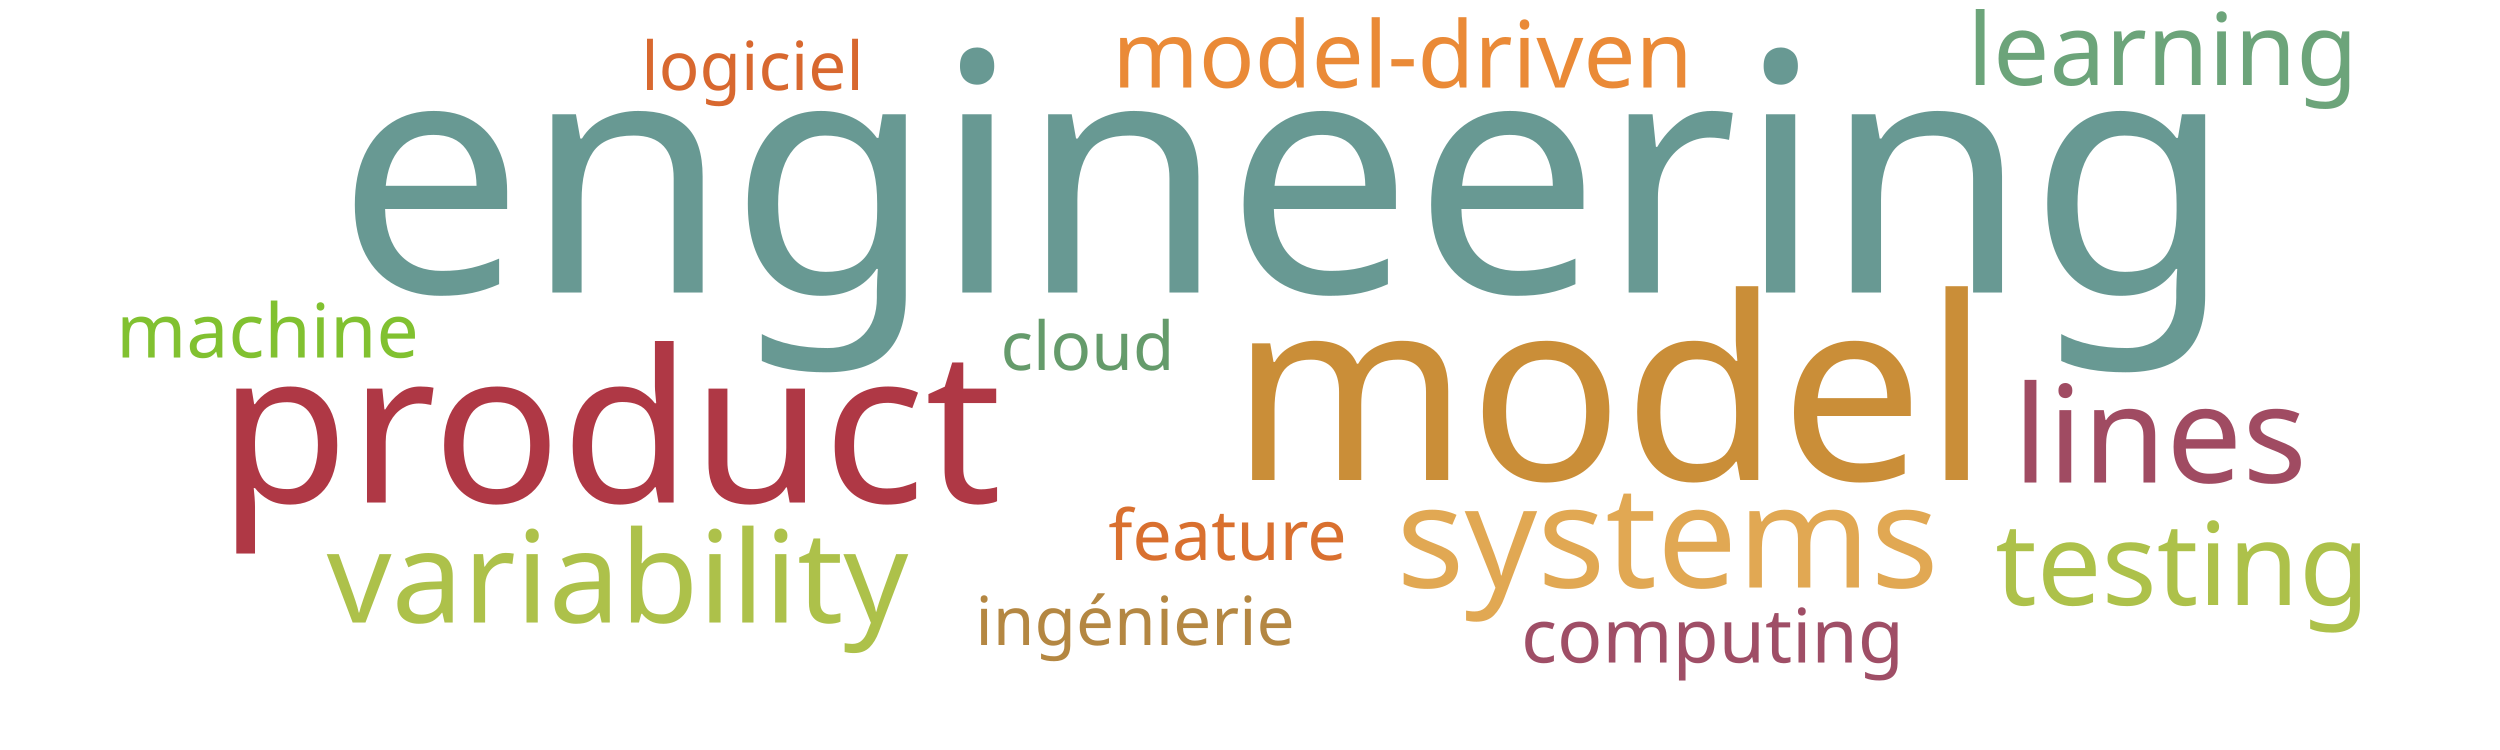
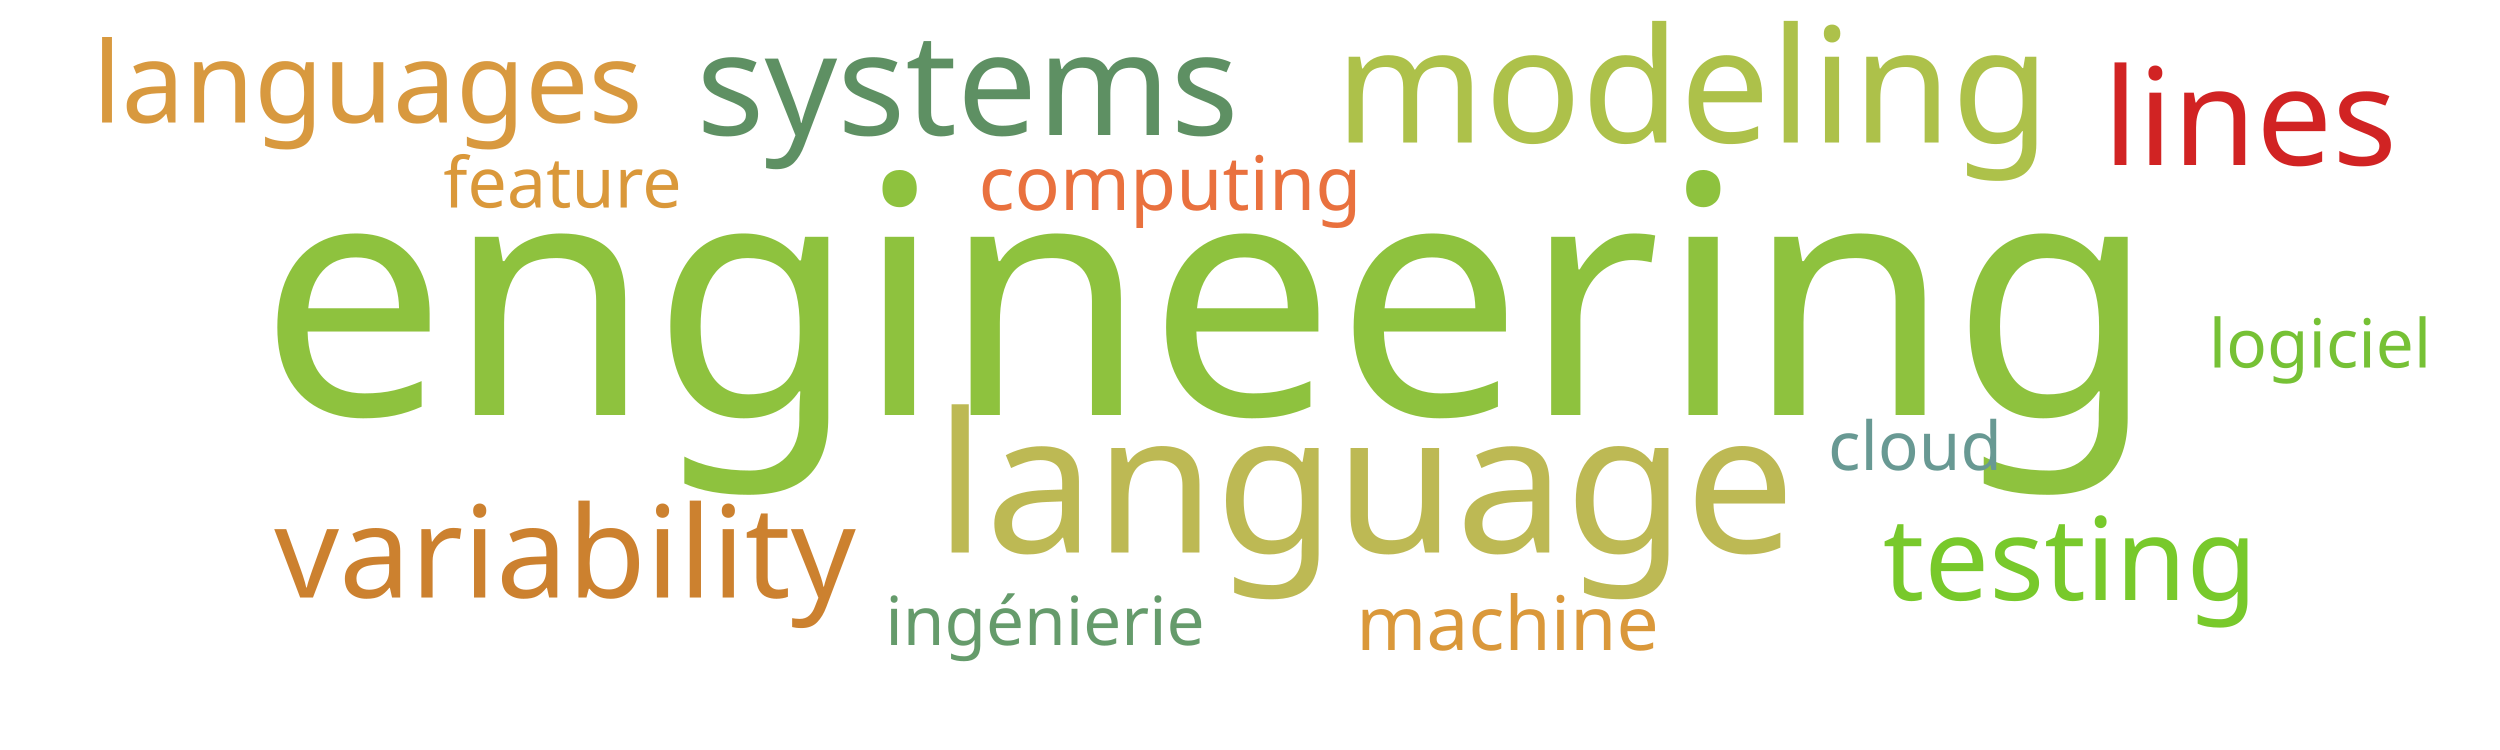
<svg xmlns="http://www.w3.org/2000/svg" width="1000" height="300">
  <g transform="translate(500, 150)">
-     <text text-anchor="middle" style="font-family: Impact; font-size: 133px; fill: #689993" transform="translate(14,-33)rotate(0)">engineering</text>
-     <text text-anchor="middle" style="font-family: Impact; font-size: 102px; fill: #ca8e38" transform="translate(144,42)rotate(0)">model</text>
-     <text text-anchor="middle" style="font-family: Impact; font-size: 85px; fill: #af3845" transform="translate(-256,51)rotate(0)">product</text>
-     <text text-anchor="middle" style="font-family: Impact; font-size: 57px; fill: #e1a853" transform="translate(167,85)rotate(0)">systems</text>
-     <text text-anchor="middle" style="font-family: Impact; font-size: 54px; fill: #a04b62" transform="translate(364,43)rotate(0)">lines</text>
-     <text text-anchor="middle" style="font-family: Impact; font-size: 51px; fill: #adc14a" transform="translate(-253,99)rotate(0)">variability</text>
-     <text text-anchor="middle" style="font-family: Impact; font-size: 46px; fill: #adc14a" transform="translate(373,92)rotate(0)">testing</text>
-     <text text-anchor="middle" style="font-family: Impact; font-size: 40px; fill: #6ca47a" transform="translate(365,-116)rotate(0)">learning</text>
-     <text text-anchor="middle" style="font-family: Impact; font-size: 37px; fill: #ea8a37" transform="translate(61,-115)rotate(0)">model-driven</text>
-     <text text-anchor="middle" style="font-family: Impact; font-size: 30px; fill: #81c130" transform="translate(-393,-7)rotate(0)">machine</text>
-     <text text-anchor="middle" style="font-family: Impact; font-size: 30px; fill: #9f4e66" transform="translate(185,115)rotate(0)">computing</text>
-     <text text-anchor="middle" style="font-family: Impact; font-size: 28px; fill: #d9702f" transform="translate(-9,74)rotate(0)">feature</text>
-     <text text-anchor="middle" style="font-family: Impact; font-size: 27px; fill: #b48742" transform="translate(-46,108)rotate(0)">ingénierie</text>
-     <text text-anchor="middle" style="font-family: Impact; font-size: 27px; fill: #d8682f" transform="translate(-199,-114)rotate(0)">logiciel</text>
-     <text text-anchor="middle" style="font-family: Impact; font-size: 27px; fill: #659b6b" transform="translate(-65,-2)rotate(0)">cloud</text>
+     <text text-anchor="middle" style="font-family: Impact; font-size: 133px; fill: #8ec23e" transform="translate(-17,16)rotate(0)">engineering</text>
+     <text text-anchor="middle" style="font-family: Impact; font-size: 78px; fill: #bdb954" transform="translate(46,71)rotate(0)">language</text>
+     <text text-anchor="middle" style="font-family: Impact; font-size: 64px; fill: #adc14a" transform="translate(177,-93)rotate(0)">modeling</text>
+     <text text-anchor="middle" style="font-family: Impact; font-size: 57px; fill: #5e9063" transform="translate(-113,-96)rotate(0)">systems</text>
+     <text text-anchor="middle" style="font-family: Impact; font-size: 54px; fill: #d12323" transform="translate(400,-84)rotate(0)">lines</text>
+     <text text-anchor="middle" style="font-family: Impact; font-size: 51px; fill: #cc812f" transform="translate(-274,89)rotate(0)">variability</text>
+     <text text-anchor="middle" style="font-family: Impact; font-size: 46px; fill: #78c92b" transform="translate(328,90)rotate(0)">testing</text>
+     <text text-anchor="middle" style="font-family: Impact; font-size: 45px; fill: #d8993f" transform="translate(-353,-101)rotate(0)">languages</text>
+     <text text-anchor="middle" style="font-family: Impact; font-size: 30px; fill: #e9713e" transform="translate(-32,-66)rotate(0)">computing</text>
+     <text text-anchor="middle" style="font-family: Impact; font-size: 30px; fill: #da983a" transform="translate(103,110)rotate(0)">machine</text>
+     <text text-anchor="middle" style="font-family: Impact; font-size: 28px; fill: #da983a" transform="translate(-275,-67)rotate(0)">feature</text>
+     <text text-anchor="middle" style="font-family: Impact; font-size: 27px; fill: #689993" transform="translate(266,38)rotate(0)">cloud</text>
+     <text text-anchor="middle" style="font-family: Impact; font-size: 27px; fill: #659b6b" transform="translate(-82,108)rotate(0)">ingénierie</text>
+     <text text-anchor="middle" style="font-family: Impact; font-size: 27px; fill: #76c135" transform="translate(428,-3)rotate(0)">logiciel</text>
  </g>
</svg>
